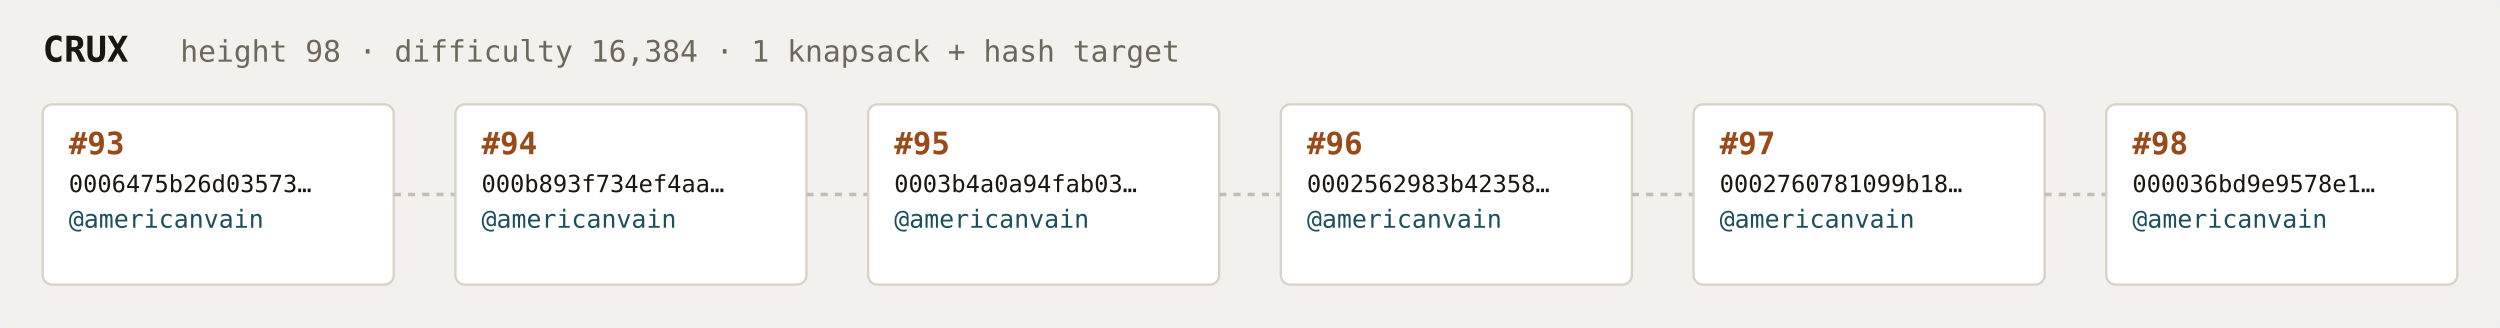
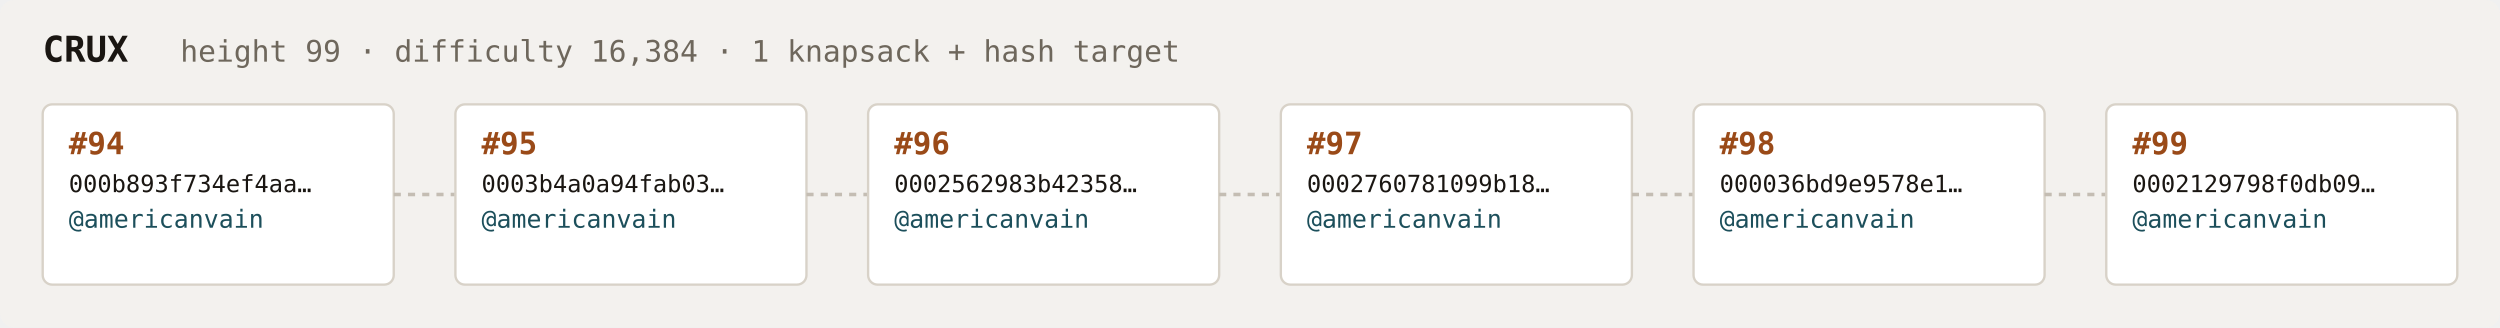
<svg xmlns="http://www.w3.org/2000/svg" width="1054" height="138" viewBox="0 0 1054 138" font-family="ui-monospace,SFMono-Regular,Menlo,monospace">
  <rect fill="#f3f1ee" width="1054" height="138" rx="6" />
  <text x="18" y="26" fill="#1a1612" font-size="15" font-weight="700">CRUX</text>
-   <text x="76" y="26" fill="#6e675c" font-size="12.5">height 98 · difficulty 16,384 · 1 knapsack + hash target</text>
+   <text x="76" y="26" fill="#6e675c" font-size="12.5">height 99 · difficulty 16,384 · 1 knapsack + hash target</text>
  <rect x="18" y="44" width="148" height="76" rx="4" fill="#ffffff" stroke="#d8d2c8" stroke-width="1" />
-   <text x="29" y="65" fill="#9a4a18" font-size="13" font-weight="700">#93</text>
-   <text x="29" y="81" fill="#1a1612" font-size="10">0006475b26d03573…</text>
+   <text x="29" y="65" fill="#9a4a18" font-size="13" font-weight="700">#94</text>
+   <text x="29" y="81" fill="#1a1612" font-size="10">000b893f734ef4aa…</text>
  <text x="29" y="96" fill="#1c4f5b" font-size="10.5">@americanvain</text>
  <text x="29" y="110" fill="#6e675c" font-size="9" />
  <line x1="166" y1="82.0" x2="192" y2="82.0" stroke="#c4bdb3" stroke-width="1.5" stroke-dasharray="3 3" />
  <rect x="192" y="44" width="148" height="76" rx="4" fill="#ffffff" stroke="#d8d2c8" stroke-width="1" />
-   <text x="203" y="65" fill="#9a4a18" font-size="13" font-weight="700">#94</text>
-   <text x="203" y="81" fill="#1a1612" font-size="10">000b893f734ef4aa…</text>
+   <text x="203" y="65" fill="#9a4a18" font-size="13" font-weight="700">#95</text>
+   <text x="203" y="81" fill="#1a1612" font-size="10">0003b4a0a94fab03…</text>
  <text x="203" y="96" fill="#1c4f5b" font-size="10.5">@americanvain</text>
  <text x="203" y="110" fill="#6e675c" font-size="9" />
  <line x1="340" y1="82.0" x2="366" y2="82.0" stroke="#c4bdb3" stroke-width="1.5" stroke-dasharray="3 3" />
  <rect x="366" y="44" width="148" height="76" rx="4" fill="#ffffff" stroke="#d8d2c8" stroke-width="1" />
-   <text x="377" y="65" fill="#9a4a18" font-size="13" font-weight="700">#95</text>
-   <text x="377" y="81" fill="#1a1612" font-size="10">0003b4a0a94fab03…</text>
+   <text x="377" y="65" fill="#9a4a18" font-size="13" font-weight="700">#96</text>
+   <text x="377" y="81" fill="#1a1612" font-size="10">0002562983b42358…</text>
  <text x="377" y="96" fill="#1c4f5b" font-size="10.5">@americanvain</text>
  <text x="377" y="110" fill="#6e675c" font-size="9" />
  <line x1="514" y1="82.0" x2="540" y2="82.0" stroke="#c4bdb3" stroke-width="1.5" stroke-dasharray="3 3" />
  <rect x="540" y="44" width="148" height="76" rx="4" fill="#ffffff" stroke="#d8d2c8" stroke-width="1" />
-   <text x="551" y="65" fill="#9a4a18" font-size="13" font-weight="700">#96</text>
-   <text x="551" y="81" fill="#1a1612" font-size="10">0002562983b42358…</text>
+   <text x="551" y="65" fill="#9a4a18" font-size="13" font-weight="700">#97</text>
+   <text x="551" y="81" fill="#1a1612" font-size="10">0002760781099b18…</text>
  <text x="551" y="96" fill="#1c4f5b" font-size="10.5">@americanvain</text>
  <text x="551" y="110" fill="#6e675c" font-size="9" />
  <line x1="688" y1="82.0" x2="714" y2="82.0" stroke="#c4bdb3" stroke-width="1.5" stroke-dasharray="3 3" />
  <rect x="714" y="44" width="148" height="76" rx="4" fill="#ffffff" stroke="#d8d2c8" stroke-width="1" />
-   <text x="725" y="65" fill="#9a4a18" font-size="13" font-weight="700">#97</text>
-   <text x="725" y="81" fill="#1a1612" font-size="10">0002760781099b18…</text>
+   <text x="725" y="65" fill="#9a4a18" font-size="13" font-weight="700">#98</text>
+   <text x="725" y="81" fill="#1a1612" font-size="10">000036bd9e9578e1…</text>
  <text x="725" y="96" fill="#1c4f5b" font-size="10.5">@americanvain</text>
  <text x="725" y="110" fill="#6e675c" font-size="9" />
  <line x1="862" y1="82.0" x2="888" y2="82.0" stroke="#c4bdb3" stroke-width="1.5" stroke-dasharray="3 3" />
  <rect x="888" y="44" width="148" height="76" rx="4" fill="#ffffff" stroke="#d8d2c8" stroke-width="1" />
-   <text x="899" y="65" fill="#9a4a18" font-size="13" font-weight="700">#98</text>
-   <text x="899" y="81" fill="#1a1612" font-size="10">000036bd9e9578e1…</text>
+   <text x="899" y="65" fill="#9a4a18" font-size="13" font-weight="700">#99</text>
+   <text x="899" y="81" fill="#1a1612" font-size="10">0002129798f0db09…</text>
  <text x="899" y="96" fill="#1c4f5b" font-size="10.5">@americanvain</text>
  <text x="899" y="110" fill="#6e675c" font-size="9" />
</svg>
